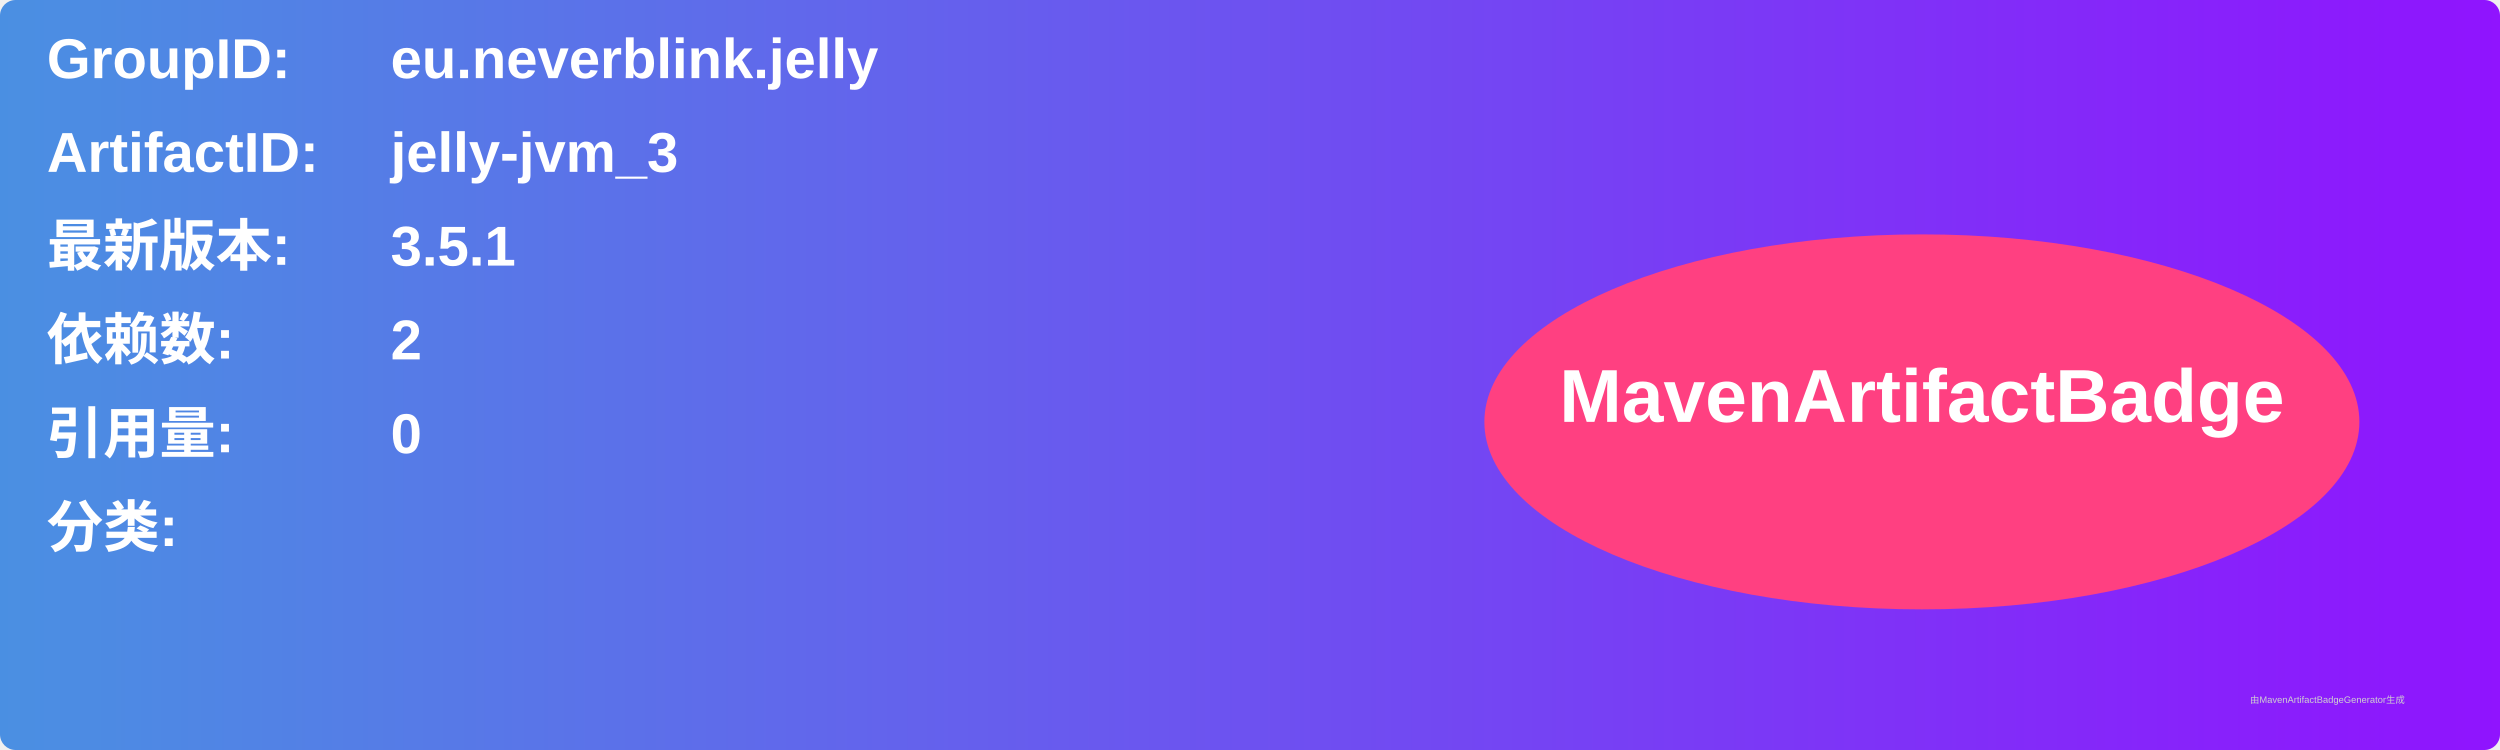
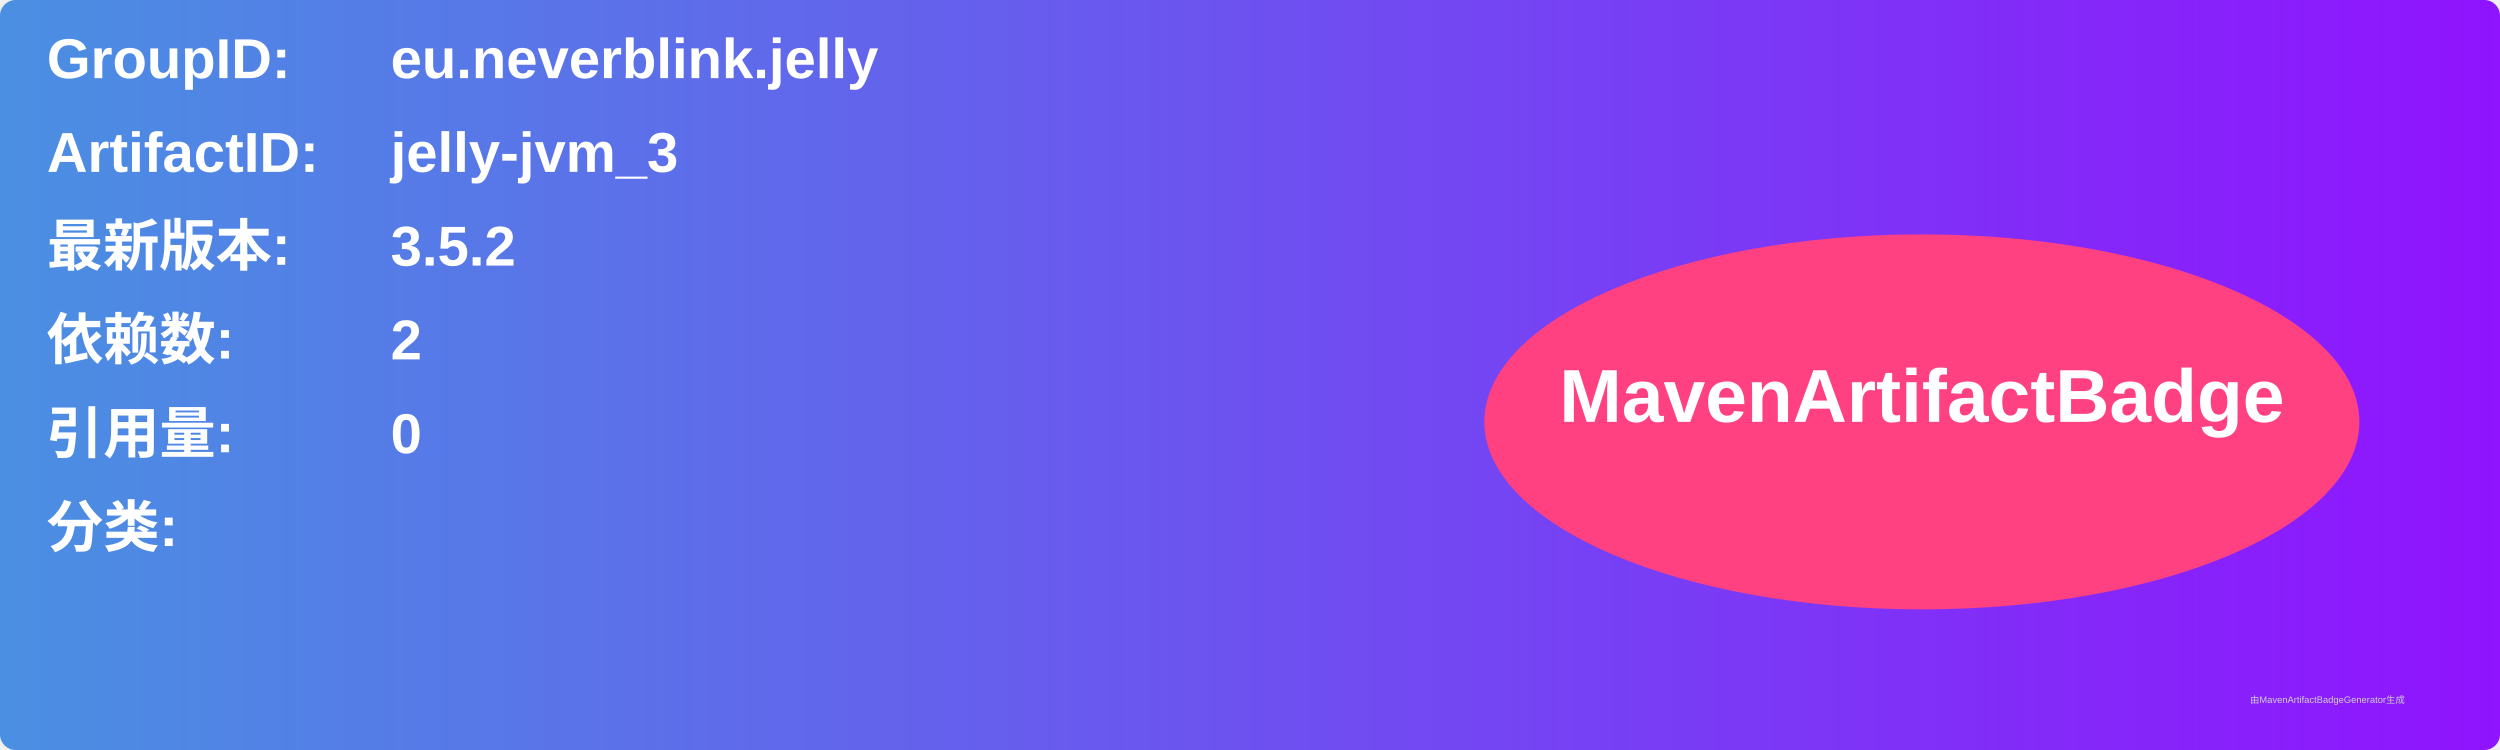
<svg xmlns="http://www.w3.org/2000/svg" width="800" height="240" viewBox="0 0 800 240">
  <linearGradient id="grad" x1="0%" y1="0%" x2="100%" y2="0%">
    <stop offset="0%" stop-color="#4a90e2" />
    <stop offset="100%" stop-color="#9013fe" />
  </linearGradient>
  <rect width="100%" height="100%" rx="5" ry="5" fill="url(#grad)" />
  <g transform="translate(15, 15)">
    <text x="0" y="10" font-family="Arial" font-size="18" fill="white" font-weight="bold" width="260">GroupID:</text>
    <text x="110" y="10" font-family="Arial" font-size="18" fill="white" font-weight="bold" width="460">eu.neverblink.jelly</text>
    <text x="0" y="40" font-family="Arial" font-size="18" fill="white" font-weight="bold" width="260">ArtifactID:</text>
    <text x="110" y="40" font-family="Arial" font-size="18" fill="white" font-weight="bold" width="460">jelly-jvm_3</text>
    <text x="0" y="70" font-family="Arial" font-size="18" fill="white" font-weight="bold">最新版本:</text>
    <text x="110" y="70" font-family="Arial" font-size="18" fill="white" font-weight="bold">
-       <tspan font-weight="bold">3.5.1</tspan>
+       <tspan font-weight="bold">3.5.2</tspan>
    </text>
    <text x="0" y="100" font-family="Arial" font-size="18" fill="white" font-weight="bold">依赖数: </text>
    <text x="110" y="100" font-family="Arial" font-size="18" fill="white">
      <tspan font-weight="bold">2</tspan>
    </text>
    <text x="0" y="130" font-family="Arial" font-size="18" fill="white" font-weight="bold">引用量: </text>
    <text x="110" y="130" font-family="Arial" font-size="18" fill="white">
      <tspan font-weight="bold">0</tspan>
    </text>
    <text x="0" y="160" font-family="Arial" font-size="18" fill="white" font-weight="bold">分类:</text>
    <text x="10" y="190" font-family="Arial" font-size="10" fill="white">
      <tspan font-weight="bold" />
    </text>
    <ellipse cx="600" cy="120" rx="140" ry="60" fill="#ff4081" />
    <text x="600" y="120" text-anchor="middle" font-family="Arial" font-size="24" fill="white" font-weight="bold">MavenArtifactBadge</text>
  </g>
  <text x="720" y="225" font-family="Arial" font-size="3" fill="#d0d0d0">由MavenArtifactBadgeGenerator生成</text>
</svg>
